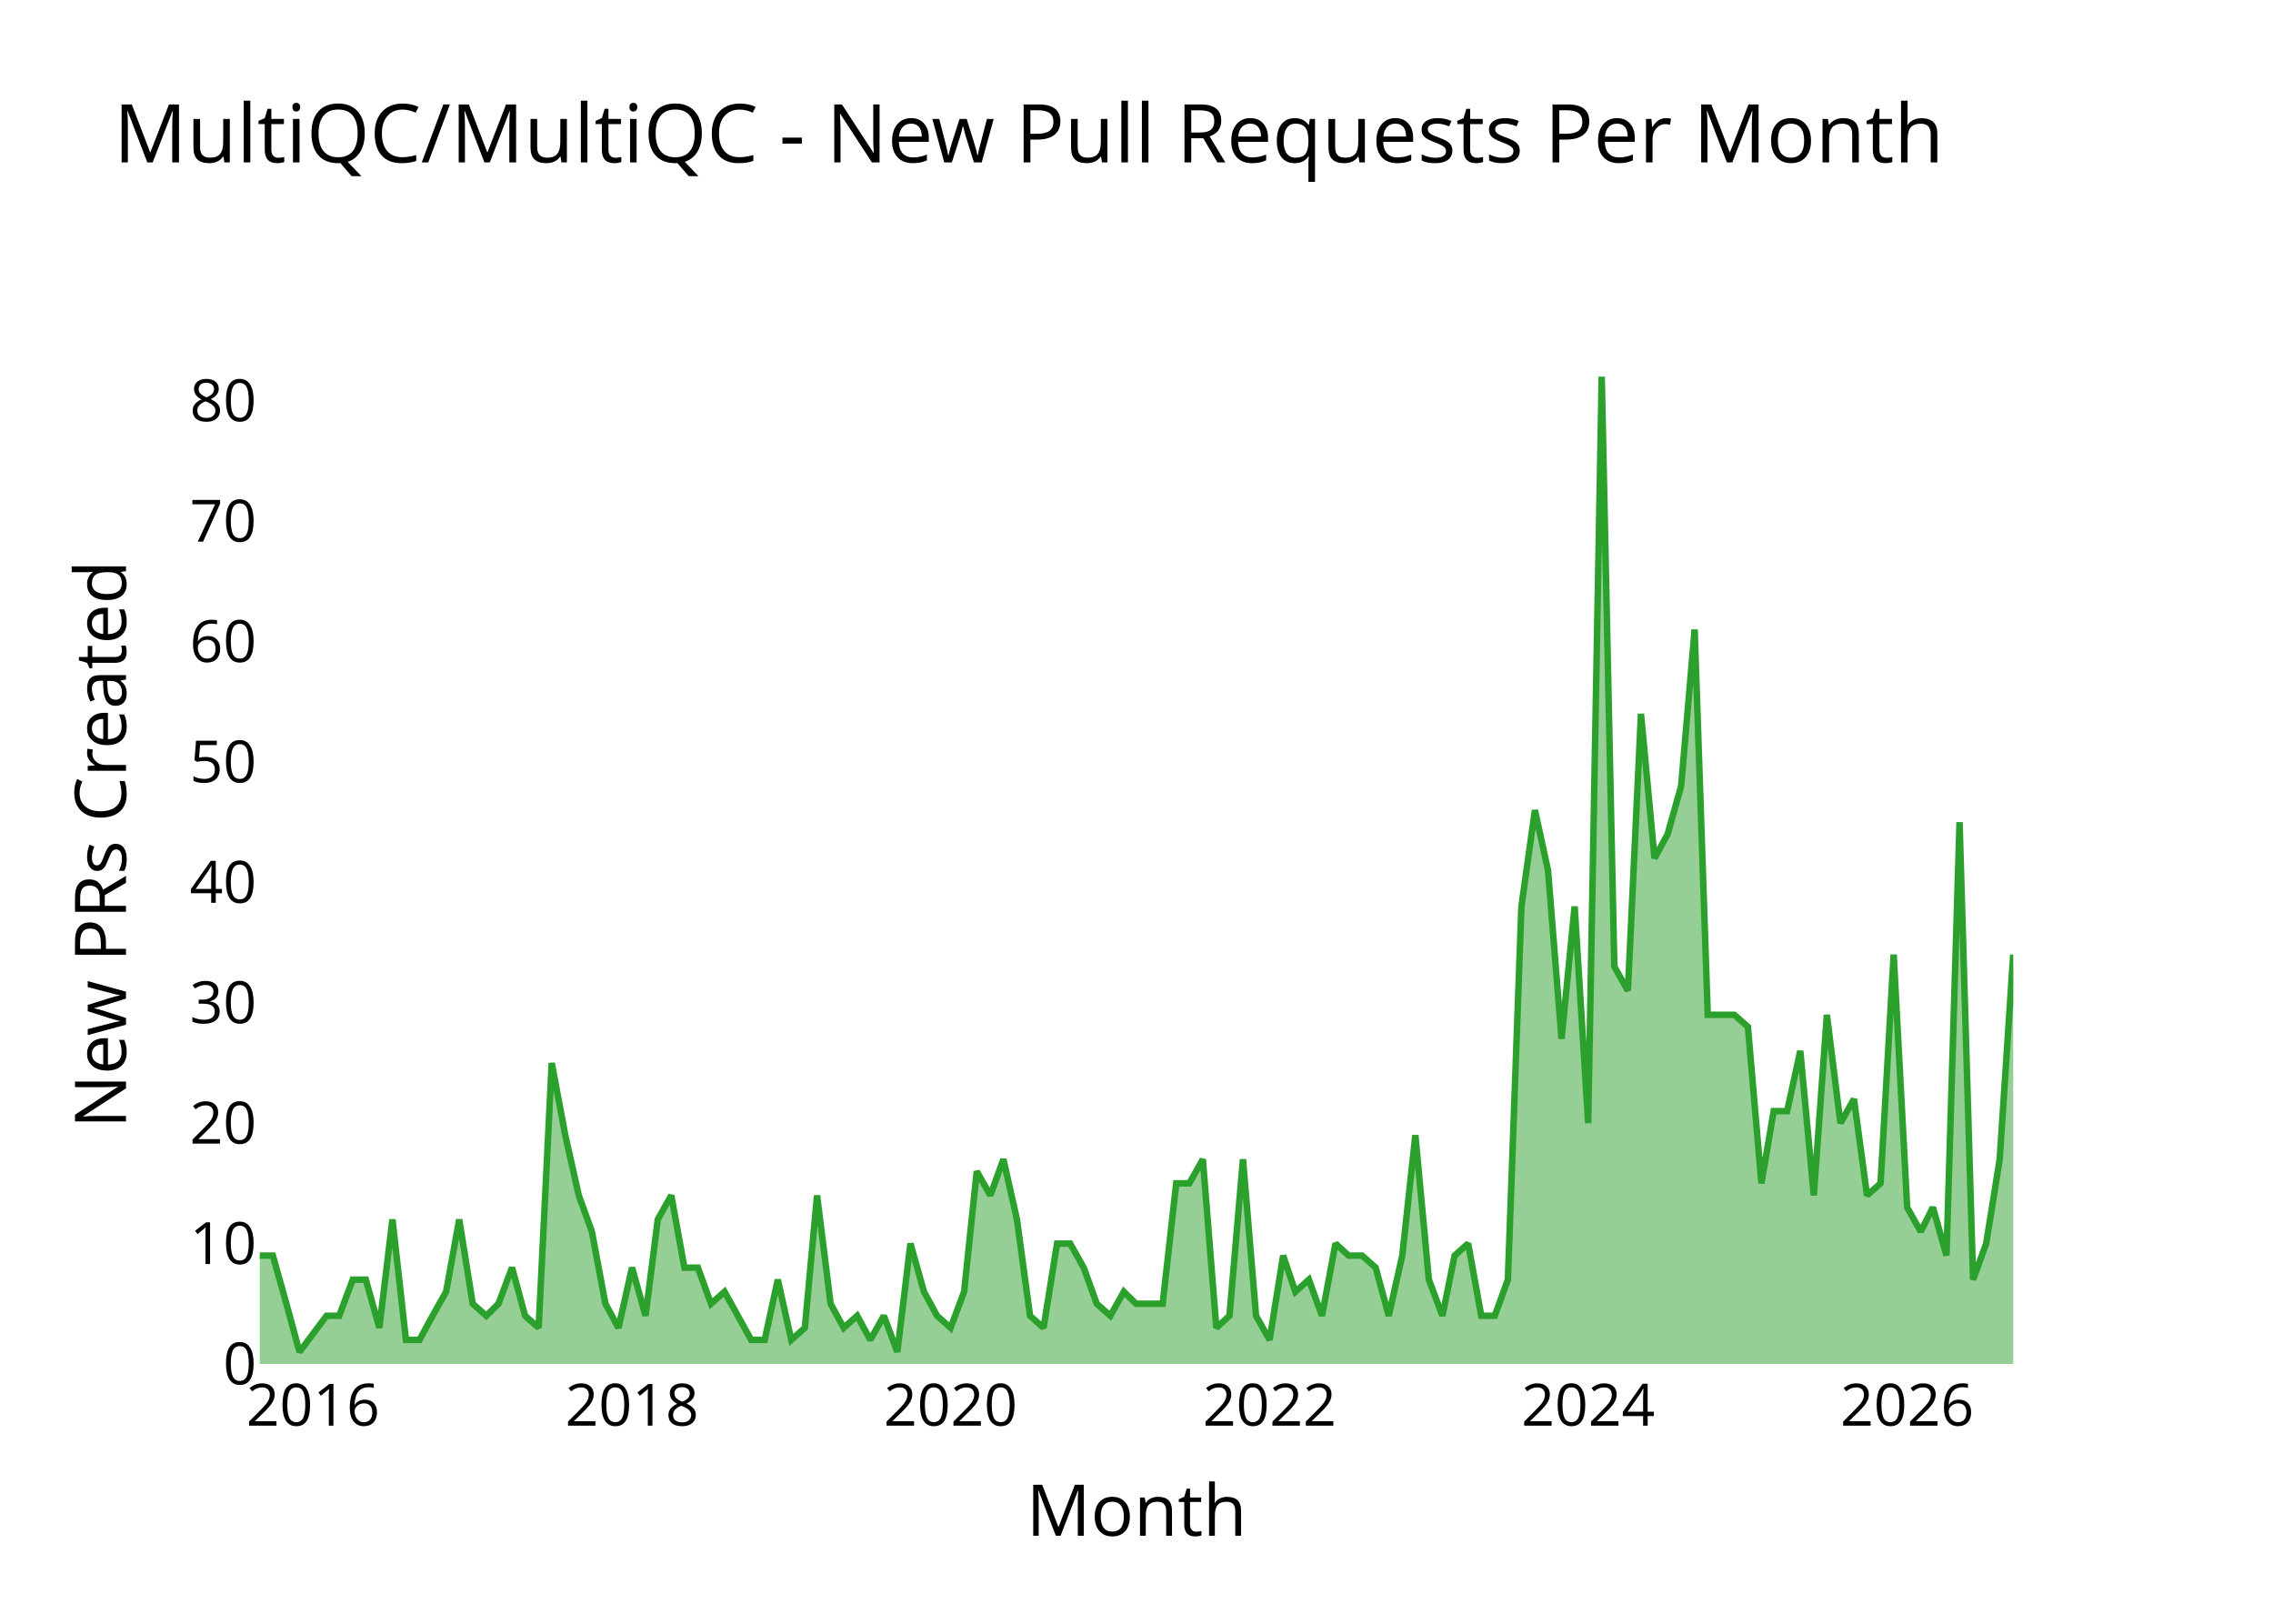
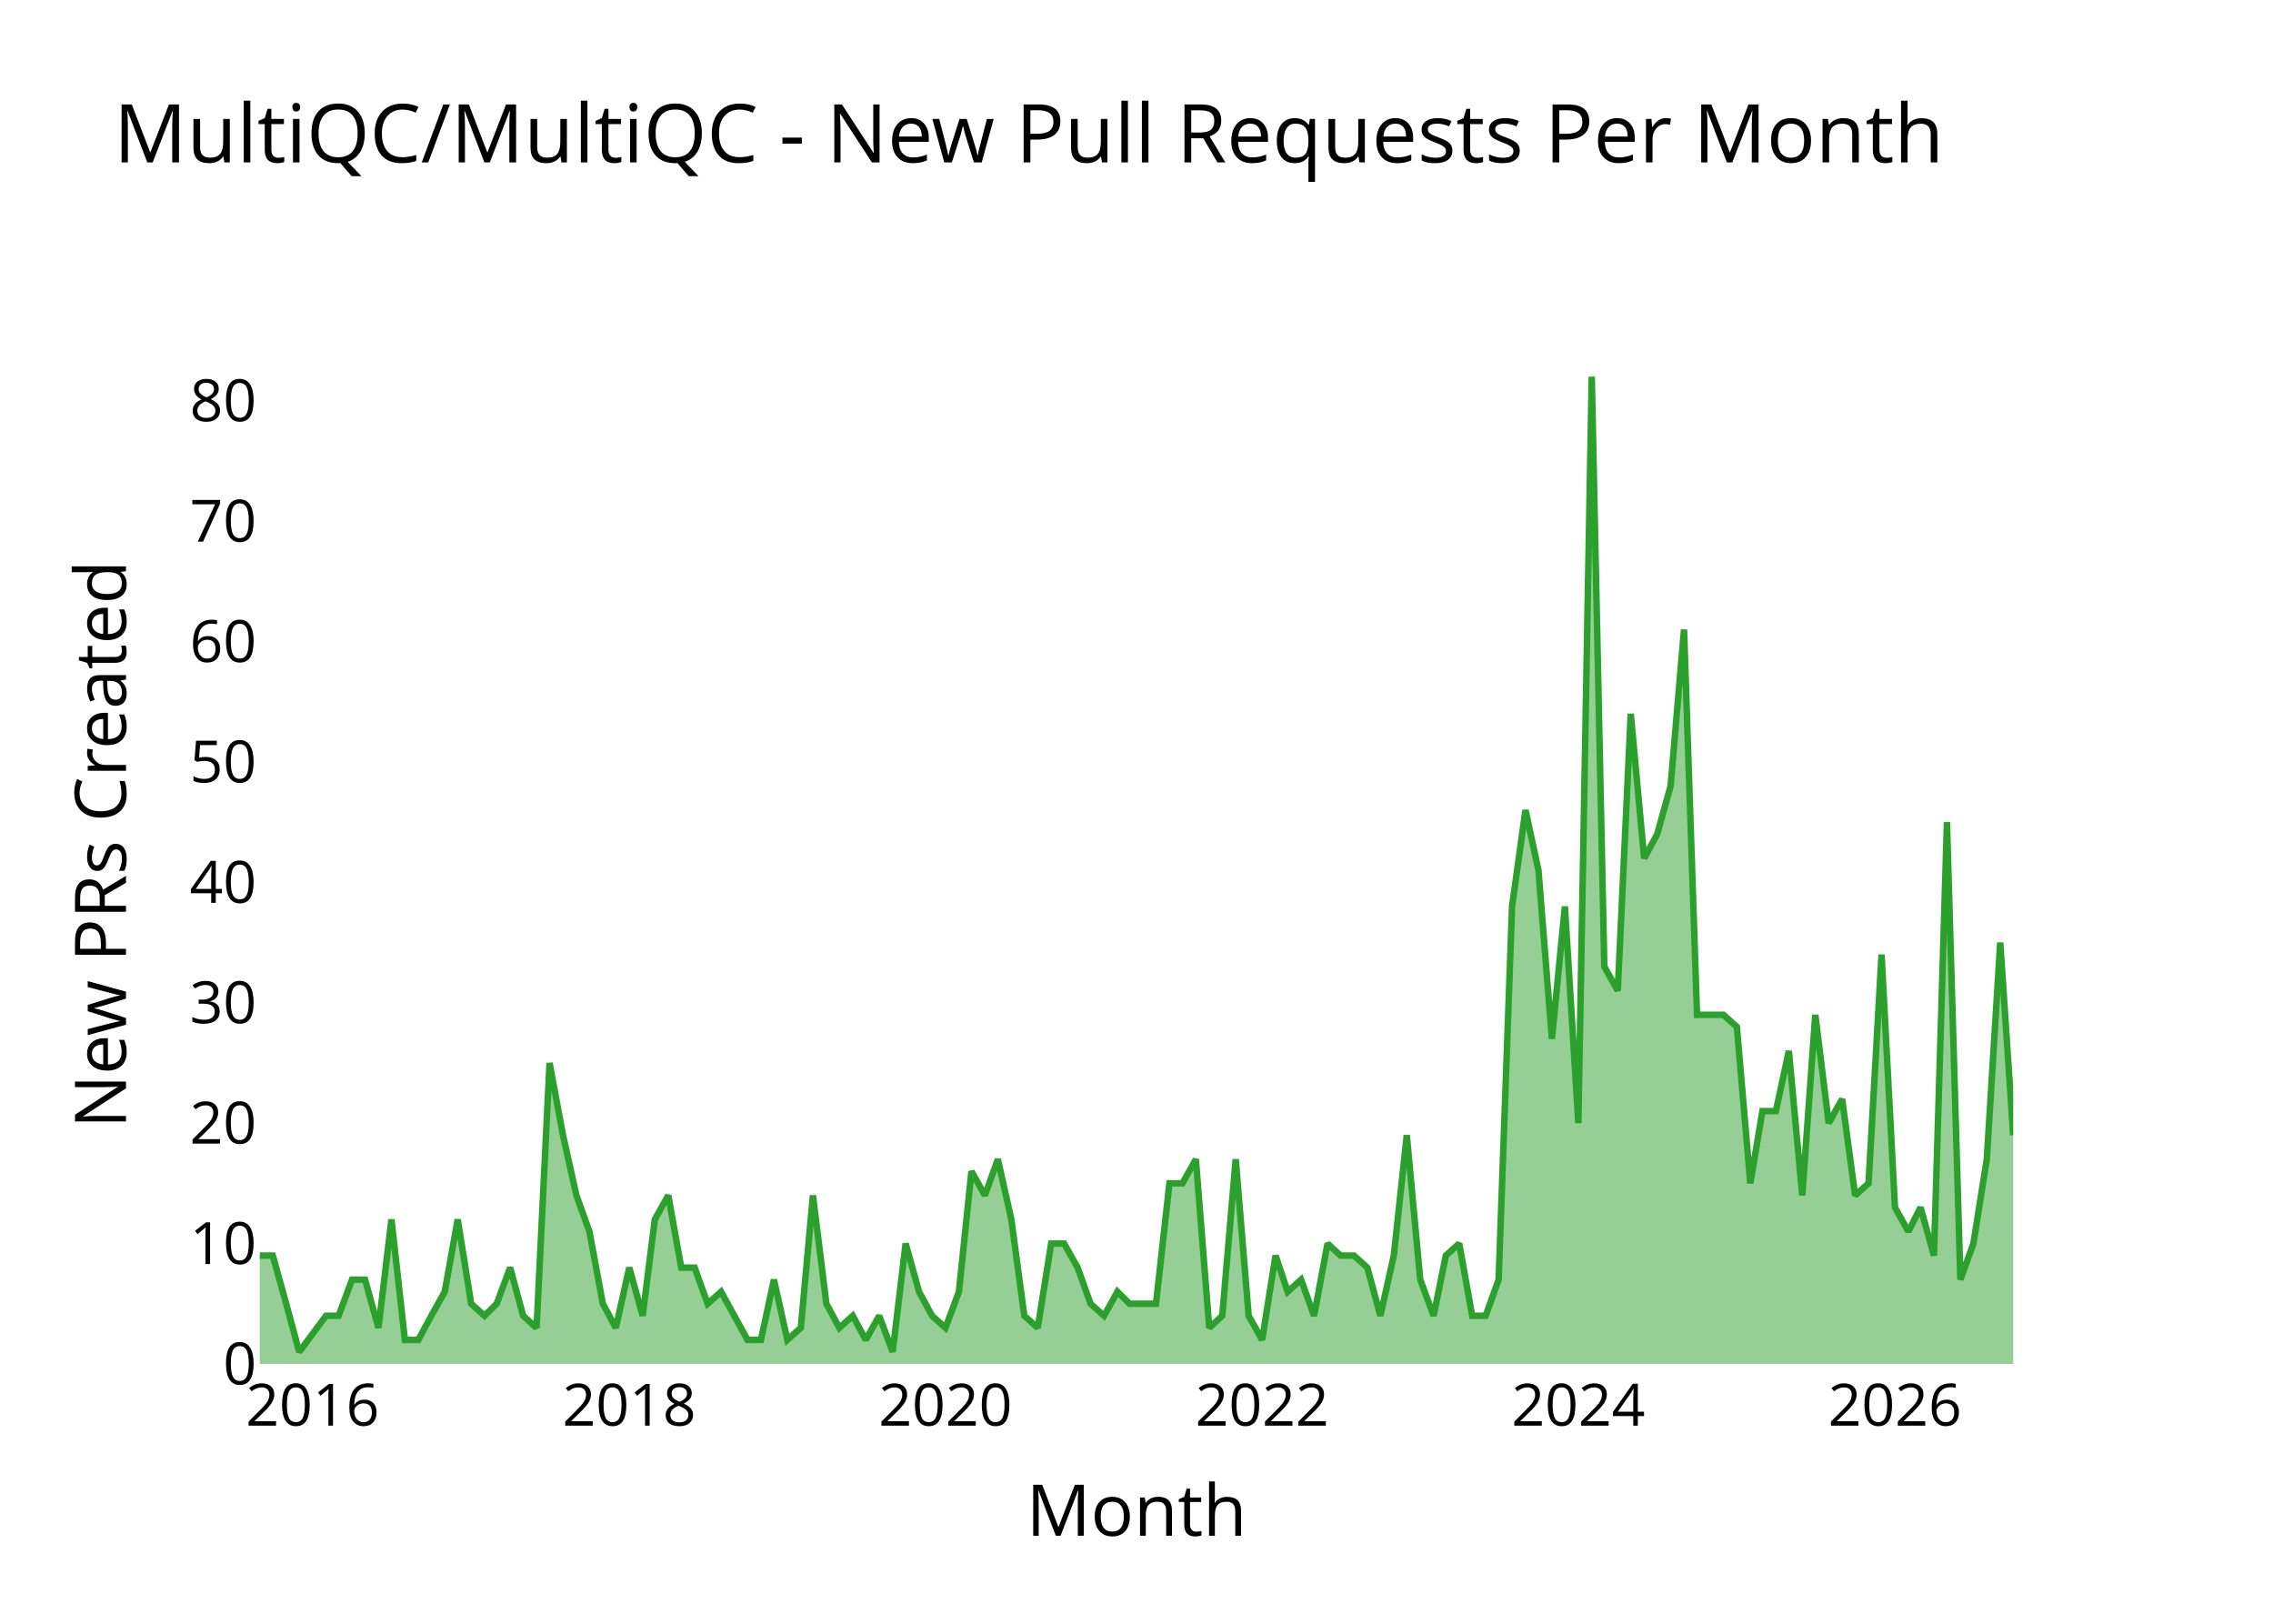
<svg xmlns="http://www.w3.org/2000/svg" class="main-svg" width="700" height="500" style="" viewBox="0 0 700 500">
  <rect x="0" y="0" width="700" height="500" style="fill: rgb(0, 0, 0); fill-opacity: 0;" />
-   <defs id="defs-e71ec5">
+   <defs id="defs-9a2fef">
    <g class="clips">
-       <clipPath id="clipe71ec5xyplot" class="plotclip">
+       <clipPath id="clip9a2fefxyplot" class="plotclip">
        <rect width="540" height="320" />
      </clipPath>
-       <clipPath class="axesclip" id="clipe71ec5x">
+       <clipPath class="axesclip" id="clip9a2fefx">
        <rect x="80" y="0" width="540" height="500" />
      </clipPath>
-       <clipPath class="axesclip" id="clipe71ec5y">
+       <clipPath class="axesclip" id="clip9a2fefy">
        <rect x="0" y="100" width="700" height="320" />
      </clipPath>
-       <clipPath class="axesclip" id="clipe71ec5xy">
+       <clipPath class="axesclip" id="clip9a2fefxy">
        <rect x="80" y="100" width="540" height="320" />
      </clipPath>
    </g>
    <g class="gradients" />
    <g class="patterns" />
  </defs>
  <g class="bglayer">
    <rect class="bg" x="80" y="100" width="540" height="320" style="fill: rgb(0, 0, 0); fill-opacity: 0; stroke-width: 0;" />
  </g>
  <g class="layer-below">
    <g class="imagelayer" />
    <g class="shapelayer" />
  </g>
  <g class="cartesianlayer">
    <g class="subplot xy">
      <g class="layer-subplot">
        <g class="shapelayer" />
        <g class="imagelayer" />
      </g>
      <g class="minor-gridlayer">
        <g class="x" />
        <g class="y" />
      </g>
      <g class="gridlayer">
        <g class="x">
-           <path class="xgrid crisp" transform="translate(96.4,0)" d="M0,100v320" style="stroke: rgb(255, 255, 255); stroke-opacity: 1; stroke-width: 1px;" />
-           <path class="xgrid crisp" transform="translate(194.64,0)" d="M0,100v320" style="stroke: rgb(255, 255, 255); stroke-opacity: 1; stroke-width: 1px;" />
-           <path class="xgrid crisp" transform="translate(292.75,0)" d="M0,100v320" style="stroke: rgb(255, 255, 255); stroke-opacity: 1; stroke-width: 1px;" />
-           <path class="xgrid crisp" transform="translate(390.99,0)" d="M0,100v320" style="stroke: rgb(255, 255, 255); stroke-opacity: 1; stroke-width: 1px;" />
-           <path class="xgrid crisp" transform="translate(489.1,0)" d="M0,100v320" style="stroke: rgb(255, 255, 255); stroke-opacity: 1; stroke-width: 1px;" />
-           <path class="xgrid crisp" transform="translate(587.34,0)" d="M0,100v320" style="stroke: rgb(255, 255, 255); stroke-opacity: 1; stroke-width: 1px;" />
+           <path class="xgrid crisp" transform="translate(96.27,0)" d="M0,100v320" style="stroke: rgb(255, 255, 255); stroke-opacity: 1; stroke-width: 1px;" />
+           <path class="xgrid crisp" transform="translate(193.79,0)" d="M0,100v320" style="stroke: rgb(255, 255, 255); stroke-opacity: 1; stroke-width: 1px;" />
+           <path class="xgrid crisp" transform="translate(291.17,0)" d="M0,100v320" style="stroke: rgb(255, 255, 255); stroke-opacity: 1; stroke-width: 1px;" />
+           <path class="xgrid crisp" transform="translate(388.69,0)" d="M0,100v320" style="stroke: rgb(255, 255, 255); stroke-opacity: 1; stroke-width: 1px;" />
+           <path class="xgrid crisp" transform="translate(486.07,0)" d="M0,100v320" style="stroke: rgb(255, 255, 255); stroke-opacity: 1; stroke-width: 1px;" />
+           <path class="xgrid crisp" transform="translate(583.58,0)" d="M0,100v320" style="stroke: rgb(255, 255, 255); stroke-opacity: 1; stroke-width: 1px;" />
        </g>
        <g class="y">
          <path class="ygrid crisp" transform="translate(0,382.93)" d="M80,0h540" style="stroke: rgb(255, 255, 255); stroke-opacity: 1; stroke-width: 1px;" />
          <path class="ygrid crisp" transform="translate(0,345.85)" d="M80,0h540" style="stroke: rgb(255, 255, 255); stroke-opacity: 1; stroke-width: 1px;" />
          <path class="ygrid crisp" transform="translate(0,308.78)" d="M80,0h540" style="stroke: rgb(255, 255, 255); stroke-opacity: 1; stroke-width: 1px;" />
          <path class="ygrid crisp" transform="translate(0,271.71)" d="M80,0h540" style="stroke: rgb(255, 255, 255); stroke-opacity: 1; stroke-width: 1px;" />
          <path class="ygrid crisp" transform="translate(0,234.63)" d="M80,0h540" style="stroke: rgb(255, 255, 255); stroke-opacity: 1; stroke-width: 1px;" />
          <path class="ygrid crisp" transform="translate(0,197.56)" d="M80,0h540" style="stroke: rgb(255, 255, 255); stroke-opacity: 1; stroke-width: 1px;" />
          <path class="ygrid crisp" transform="translate(0,160.49)" d="M80,0h540" style="stroke: rgb(255, 255, 255); stroke-opacity: 1; stroke-width: 1px;" />
          <path class="ygrid crisp" transform="translate(0,123.41)" d="M80,0h540" style="stroke: rgb(255, 255, 255); stroke-opacity: 1; stroke-width: 1px;" />
        </g>
      </g>
      <g class="zerolinelayer">
        <path class="yzl zl crisp" transform="translate(0,420)" d="M80,0h540" style="stroke: rgb(255, 255, 255); stroke-opacity: 1; stroke-width: 2px;" />
      </g>
      <g class="layer-between">
        <g class="shapelayer" />
        <g class="imagelayer" />
      </g>
      <path class="xlines-below" />
      <path class="ylines-below" />
      <g class="overlines-below" />
      <g class="xaxislayer-below" />
      <g class="yaxislayer-below" />
      <g class="overaxes-below" />
      <g class="overplot">
-         <g class="xy" transform="translate(80,100)" clip-path="url(#clipe71ec5xyplot)">
+         <g class="xy" transform="translate(80,100)" clip-path="url(#clip9a2fefxyplot)">
          <g class="scatterlayer mlayer">
-             <g class="trace scatter trace6d4338" style="stroke-miterlimit: 2;">
+             <g class="trace scatter trace7d0667" style="stroke-miterlimit: 2;">
              <g class="fills">
                <g>
-                   <path class="js-fill" d="M540,320L0,320L0,286.63L4.03,286.63L8.2,301.46L12.23,316.29L20.56,305.17L24.46,305.17L28.63,294.05L32.66,294.05L36.82,308.88L40.86,275.51L45.02,312.59L49.19,312.59L53.22,305.17L57.39,297.76L61.42,275.51L65.58,301.46L69.75,305.17L73.51,301.46L77.68,290.34L81.71,305.17L85.88,308.88L89.91,227.32L94.08,249.56L98.24,268.1L102.27,279.22L106.44,301.46L110.47,308.88L114.64,290.34L118.81,305.17L122.57,275.51L126.73,268.1L130.77,290.34L134.93,290.34L138.96,301.46L143.13,297.76L151.33,312.59L155.5,312.59L159.53,294.05L163.69,312.59L167.86,308.88L171.62,268.1L175.79,301.46L179.82,308.88L183.99,305.17L188.02,312.59L192.19,305.17L196.35,316.29L200.38,282.93L204.55,297.76L208.58,305.17L212.75,308.88L216.91,297.76L220.81,260.68L224.98,268.1L229.01,256.98L233.18,275.51L237.21,305.17L241.37,308.88L245.54,282.93L249.57,282.93L253.74,290.34L257.77,301.46L261.94,305.17L266.1,297.76L269.87,301.46L278.06,301.46L282.23,264.39L286.26,264.39L290.43,256.98L294.59,308.88L298.63,305.17L302.79,256.98L306.82,305.17L310.99,312.59L315.16,286.63L318.92,297.76L323.09,294.05L327.12,305.17L331.28,282.93L335.32,286.63L339.48,286.63L343.65,290.34L347.68,305.17L351.85,286.63L355.88,249.56L360.04,294.05L364.21,305.17L367.97,286.63L372.14,282.93L376.17,305.17L380.34,305.17L384.37,294.05L388.54,179.12L392.7,149.46L396.73,168L400.9,219.9L404.93,179.12L409.1,245.85L413.27,16L417.16,197.66L421.33,205.07L425.36,119.8L429.53,164.29L433.56,156.88L437.73,142.05L441.89,93.85L445.92,212.49L454.12,212.49L458.29,216.2L462.45,264.39L466.22,242.15L470.38,242.15L474.42,223.61L478.58,268.1L482.61,212.49L486.78,245.85L490.95,238.44L494.98,268.1L499.14,264.39L503.18,193.95L507.34,271.8L511.51,279.22L515.27,271.8L519.44,286.63L523.47,153.17L527.64,294.05L531.67,282.93L535.83,256.98L540,193.95" style="fill: rgb(44, 160, 44); fill-opacity: 0.5; stroke-width: 0;" />
+                   <path class="js-fill" d="M540,320L0,320L0,286.63L4,286.63L8.14,301.46L12.14,316.29L20.41,305.17L24.28,305.17L28.41,294.05L32.42,294.05L36.55,308.88L40.55,275.51L44.69,312.59L48.82,312.59L52.83,305.17L56.96,297.76L60.96,275.51L65.1,301.46L69.23,305.17L72.97,301.46L77.1,290.34L81.11,305.17L85.24,308.88L89.24,227.32L93.38,249.56L97.51,268.1L101.52,279.22L105.65,301.46L109.65,308.88L113.79,290.34L117.92,305.17L121.66,275.51L125.8,268.1L129.8,290.34L133.93,290.34L137.93,301.46L142.07,297.76L150.21,312.59L154.34,312.59L158.34,294.05L162.48,312.59L166.62,308.88L170.35,268.1L174.49,301.46L178.49,308.88L182.62,305.17L186.63,312.59L190.76,305.17L194.9,316.29L198.9,282.93L203.03,297.76L207.04,305.17L211.17,308.88L215.31,297.76L219.17,260.68L223.31,268.1L227.31,256.98L231.45,275.51L235.45,305.17L239.58,308.88L243.72,282.93L247.72,282.93L251.86,290.34L255.86,301.46L260,305.17L264.13,297.76L267.87,301.46L276,301.46L280.14,264.39L284.14,264.39L288.28,256.98L292.41,308.88L296.41,305.17L300.55,256.98L304.55,305.17L308.69,312.59L312.82,286.63L316.56,297.76L320.69,294.05L324.69,305.17L328.83,282.93L332.83,286.63L336.97,286.63L341.1,290.34L345.1,305.17L349.24,286.63L353.24,249.56L357.38,294.05L361.51,305.17L365.25,286.63L369.38,282.93L373.38,305.17L377.52,305.17L381.52,294.05L385.66,179.12L389.79,149.46L393.79,168L397.93,219.9L401.93,179.12L406.07,245.85L410.2,16L414.07,197.66L418.21,205.07L422.21,119.8L426.34,164.29L430.35,156.88L434.48,142.05L438.62,93.85L442.62,212.49L450.76,212.49L454.89,216.2L459.03,264.39L462.76,242.15L466.9,242.15L470.9,223.61L475.03,268.1L479.04,212.49L483.17,245.85L487.31,238.44L491.31,268.1L495.44,264.39L499.45,193.95L503.58,271.8L507.72,279.22L511.45,271.8L515.59,286.63L519.59,153.17L523.73,294.05L527.73,282.93L531.86,256.98L536,190.24L540,249.56" style="fill: rgb(44, 160, 44); fill-opacity: 0.5; stroke-width: 0;" />
                </g>
              </g>
              <g class="errorbars" />
              <g class="lines">
-                 <path class="js-line" d="M0,286.63L4.03,286.63L8.2,301.46L12.23,316.29L20.56,305.17L24.46,305.17L28.63,294.05L32.66,294.05L36.82,308.88L40.86,275.51L45.02,312.59L49.19,312.59L53.22,305.17L57.39,297.76L61.42,275.51L65.58,301.46L69.75,305.17L73.51,301.46L77.68,290.34L81.71,305.17L85.88,308.88L89.91,227.32L94.08,249.56L98.24,268.1L102.27,279.22L106.44,301.46L110.47,308.88L114.64,290.34L118.81,305.17L122.57,275.51L126.73,268.1L130.77,290.34L134.93,290.34L138.96,301.46L143.13,297.76L151.33,312.59L155.5,312.59L159.53,294.05L163.69,312.59L167.86,308.88L171.62,268.1L175.79,301.46L179.82,308.88L183.99,305.17L188.02,312.59L192.19,305.17L196.35,316.29L200.38,282.93L204.55,297.76L208.58,305.17L212.75,308.88L216.91,297.76L220.81,260.68L224.98,268.1L229.01,256.98L233.18,275.51L237.21,305.17L241.37,308.88L245.54,282.93L249.57,282.93L253.74,290.34L257.77,301.46L261.94,305.17L266.1,297.76L269.87,301.46L278.06,301.46L282.23,264.39L286.26,264.39L290.43,256.98L294.59,308.88L298.63,305.17L302.79,256.98L306.82,305.17L310.99,312.59L315.16,286.63L318.92,297.76L323.09,294.05L327.12,305.17L331.28,282.93L335.32,286.63L339.48,286.63L343.65,290.34L347.68,305.17L351.85,286.63L355.88,249.56L360.04,294.05L364.21,305.17L367.97,286.63L372.14,282.93L376.17,305.17L380.34,305.17L384.37,294.05L388.54,179.12L392.7,149.46L396.73,168L400.9,219.9L404.93,179.12L409.1,245.85L413.27,16L417.16,197.66L421.33,205.07L425.36,119.8L429.53,164.29L433.56,156.88L437.73,142.05L441.89,93.85L445.92,212.49L454.12,212.49L458.29,216.2L462.45,264.39L466.22,242.15L470.38,242.15L474.42,223.61L478.58,268.1L482.61,212.49L486.78,245.85L490.95,238.44L494.98,268.1L499.14,264.39L503.18,193.95L507.34,271.8L511.51,279.22L515.27,271.8L519.44,286.63L523.47,153.17L527.64,294.05L531.67,282.93L535.83,256.98L540,193.95" style="vector-effect: none; fill: none; stroke: rgb(44, 160, 44); stroke-opacity: 1; stroke-width: 2px; opacity: 1;" />
+                 <path class="js-line" d="M0,286.63L4,286.63L8.14,301.46L12.14,316.29L20.41,305.17L24.28,305.17L28.41,294.05L32.42,294.05L36.55,308.88L40.55,275.51L44.69,312.59L48.82,312.59L52.83,305.17L56.96,297.76L60.96,275.51L65.1,301.46L69.23,305.17L72.97,301.46L77.1,290.34L81.11,305.17L85.24,308.88L89.24,227.32L93.38,249.56L97.51,268.1L101.52,279.22L105.65,301.46L109.65,308.88L113.79,290.34L117.92,305.17L121.66,275.51L125.8,268.1L129.8,290.34L133.93,290.34L137.93,301.46L142.07,297.76L150.21,312.59L154.34,312.59L158.34,294.05L162.48,312.59L166.62,308.88L170.35,268.1L174.49,301.46L178.49,308.88L182.62,305.17L186.63,312.59L190.76,305.17L194.9,316.29L198.9,282.93L203.03,297.76L207.04,305.17L211.17,308.88L215.31,297.76L219.17,260.68L223.31,268.1L227.31,256.98L231.45,275.51L235.45,305.17L239.58,308.88L243.72,282.93L247.72,282.93L251.86,290.34L255.86,301.46L260,305.17L264.13,297.76L267.87,301.46L276,301.46L280.14,264.39L284.14,264.39L288.28,256.98L292.41,308.88L296.41,305.17L300.55,256.98L304.55,305.17L308.69,312.59L312.82,286.63L316.56,297.76L320.69,294.05L324.69,305.17L328.83,282.93L332.83,286.63L336.97,286.63L341.1,290.34L345.1,305.17L349.24,286.63L353.24,249.56L357.38,294.05L361.51,305.17L365.25,286.63L369.38,282.93L373.38,305.17L377.52,305.17L381.52,294.05L385.66,179.12L389.79,149.46L393.79,168L397.93,219.9L401.93,179.12L406.07,245.85L410.2,16L414.07,197.66L418.21,205.07L422.21,119.8L426.34,164.29L430.35,156.88L434.48,142.05L438.62,93.85L442.62,212.49L450.76,212.49L454.89,216.2L459.03,264.39L462.76,242.15L466.9,242.15L470.9,223.61L475.03,268.1L479.04,212.49L483.17,245.85L487.31,238.44L491.31,268.1L495.44,264.39L499.45,193.95L503.58,271.8L507.72,279.22L511.45,271.8L515.59,286.63L519.59,153.17L523.73,294.05L527.73,282.93L531.86,256.98L536,190.24L540,249.56" style="vector-effect: none; fill: none; stroke: rgb(44, 160, 44); stroke-opacity: 1; stroke-width: 2px; opacity: 1;" />
              </g>
              <g class="points" />
              <g class="text" />
            </g>
          </g>
        </g>
      </g>
      <g class="zerolinelayer-above" />
      <path class="xlines-above crisp" d="M0,0" style="fill: none;" />
      <path class="ylines-above crisp" d="M0,0" style="fill: none;" />
      <g class="overlines-above" />
      <g class="xaxislayer-above">
        <g class="xtick">
-           <text text-anchor="middle" x="0" y="439" transform="translate(96.4,0)" style="font-family: 'Open Sans'; font-size: 18px; fill: rgb(0, 0, 0); fill-opacity: 1; white-space: pre;">2016</text>
+           <text text-anchor="middle" x="0" y="439" transform="translate(96.27,0)" style="font-family: 'Open Sans'; font-size: 18px; fill: rgb(0, 0, 0); fill-opacity: 1; white-space: pre;">2016</text>
        </g>
        <g class="xtick">
-           <text text-anchor="middle" x="0" y="439" style="font-family: 'Open Sans'; font-size: 18px; fill: rgb(0, 0, 0); fill-opacity: 1; white-space: pre;" transform="translate(194.64,0)">2018</text>
+           <text text-anchor="middle" x="0" y="439" style="font-family: 'Open Sans'; font-size: 18px; fill: rgb(0, 0, 0); fill-opacity: 1; white-space: pre;" transform="translate(193.79,0)">2018</text>
        </g>
        <g class="xtick">
-           <text text-anchor="middle" x="0" y="439" style="font-family: 'Open Sans'; font-size: 18px; fill: rgb(0, 0, 0); fill-opacity: 1; white-space: pre;" transform="translate(292.75,0)">2020</text>
+           <text text-anchor="middle" x="0" y="439" style="font-family: 'Open Sans'; font-size: 18px; fill: rgb(0, 0, 0); fill-opacity: 1; white-space: pre;" transform="translate(291.17,0)">2020</text>
        </g>
        <g class="xtick">
-           <text text-anchor="middle" x="0" y="439" style="font-family: 'Open Sans'; font-size: 18px; fill: rgb(0, 0, 0); fill-opacity: 1; white-space: pre;" transform="translate(390.99,0)">2022</text>
+           <text text-anchor="middle" x="0" y="439" style="font-family: 'Open Sans'; font-size: 18px; fill: rgb(0, 0, 0); fill-opacity: 1; white-space: pre;" transform="translate(388.69,0)">2022</text>
        </g>
        <g class="xtick">
-           <text text-anchor="middle" x="0" y="439" style="font-family: 'Open Sans'; font-size: 18px; fill: rgb(0, 0, 0); fill-opacity: 1; white-space: pre;" transform="translate(489.1,0)">2024</text>
+           <text text-anchor="middle" x="0" y="439" style="font-family: 'Open Sans'; font-size: 18px; fill: rgb(0, 0, 0); fill-opacity: 1; white-space: pre;" transform="translate(486.07,0)">2024</text>
        </g>
        <g class="xtick">
-           <text text-anchor="middle" x="0" y="439" style="font-family: 'Open Sans'; font-size: 18px; fill: rgb(0, 0, 0); fill-opacity: 1; white-space: pre;" transform="translate(587.34,0)">2026</text>
+           <text text-anchor="middle" x="0" y="439" style="font-family: 'Open Sans'; font-size: 18px; fill: rgb(0, 0, 0); fill-opacity: 1; white-space: pre;" transform="translate(583.58,0)">2026</text>
        </g>
      </g>
      <g class="yaxislayer-above">
        <g class="ytick">
          <text text-anchor="end" x="79" y="6.3" transform="translate(0,420)" style="font-family: 'Open Sans'; font-size: 18px; fill: rgb(0, 0, 0); fill-opacity: 1; white-space: pre;">0</text>
        </g>
        <g class="ytick">
          <text text-anchor="end" x="79" y="6.3" style="font-family: 'Open Sans'; font-size: 18px; fill: rgb(0, 0, 0); fill-opacity: 1; white-space: pre;" transform="translate(0,382.93)">10</text>
        </g>
        <g class="ytick">
          <text text-anchor="end" x="79" y="6.3" style="font-family: 'Open Sans'; font-size: 18px; fill: rgb(0, 0, 0); fill-opacity: 1; white-space: pre;" transform="translate(0,345.85)">20</text>
        </g>
        <g class="ytick">
          <text text-anchor="end" x="79" y="6.3" style="font-family: 'Open Sans'; font-size: 18px; fill: rgb(0, 0, 0); fill-opacity: 1; white-space: pre;" transform="translate(0,308.78)">30</text>
        </g>
        <g class="ytick">
          <text text-anchor="end" x="79" y="6.3" style="font-family: 'Open Sans'; font-size: 18px; fill: rgb(0, 0, 0); fill-opacity: 1; white-space: pre;" transform="translate(0,271.71)">40</text>
        </g>
        <g class="ytick">
          <text text-anchor="end" x="79" y="6.3" style="font-family: 'Open Sans'; font-size: 18px; fill: rgb(0, 0, 0); fill-opacity: 1; white-space: pre;" transform="translate(0,234.63)">50</text>
        </g>
        <g class="ytick">
          <text text-anchor="end" x="79" y="6.3" style="font-family: 'Open Sans'; font-size: 18px; fill: rgb(0, 0, 0); fill-opacity: 1; white-space: pre;" transform="translate(0,197.56)">60</text>
        </g>
        <g class="ytick">
          <text text-anchor="end" x="79" y="6.3" style="font-family: 'Open Sans'; font-size: 18px; fill: rgb(0, 0, 0); fill-opacity: 1; white-space: pre;" transform="translate(0,160.49)">70</text>
        </g>
        <g class="ytick">
          <text text-anchor="end" x="79" y="6.3" style="font-family: 'Open Sans'; font-size: 18px; fill: rgb(0, 0, 0); fill-opacity: 1; white-space: pre;" transform="translate(0,123.41)">80</text>
        </g>
      </g>
      <g class="overaxes-above" />
    </g>
  </g>
  <g class="polarlayer" />
  <g class="smithlayer" />
  <g class="ternarylayer" />
  <g class="geolayer" />
  <g class="funnelarealayer" />
  <g class="pielayer" />
  <g class="iciclelayer" />
  <g class="treemaplayer" />
  <g class="sunburstlayer" />
  <g class="glimages" />
-   <defs id="topdefs-e71ec5">
+   <defs id="topdefs-9a2fef">
    <g class="clips" />
  </defs>
  <g class="layer-above">
    <g class="imagelayer" />
    <g class="shapelayer" />
  </g>
  <g class="infolayer">
    <g class="g-gtitle">
      <text class="gtitle" x="35" y="50" text-anchor="start" dy="0em" style="opacity: 1; font-family: 'Open Sans'; font-size: 25px; fill: rgb(0, 0, 0); fill-opacity: 1; white-space: pre;">MultiQC/MultiQC - New Pull Requests Per Month</text>
    </g>
    <g class="g-xtitle">
      <text class="xtitle" x="350" y="472.9" text-anchor="middle" style="opacity: 1; font-family: 'Open Sans'; font-size: 22px; fill: rgb(0, 0, 0); fill-opacity: 1; white-space: pre;">Month</text>
    </g>
    <g class="g-ytitle">
      <text class="ytitle" transform="rotate(-90,38.8,260)" x="38.8" y="260" text-anchor="middle" style="opacity: 1; font-family: 'Open Sans'; font-size: 22px; fill: rgb(0, 0, 0); fill-opacity: 1; white-space: pre;">New PRs Created</text>
    </g>
  </g>
</svg>
